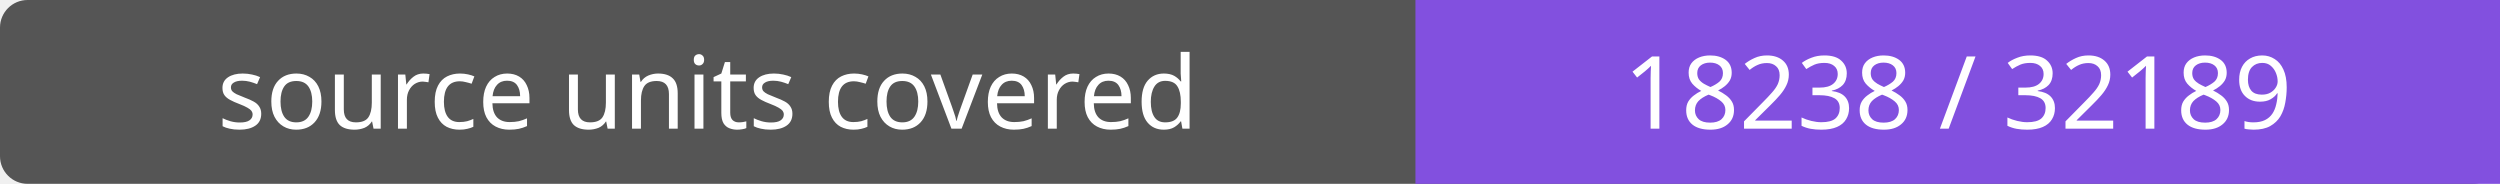
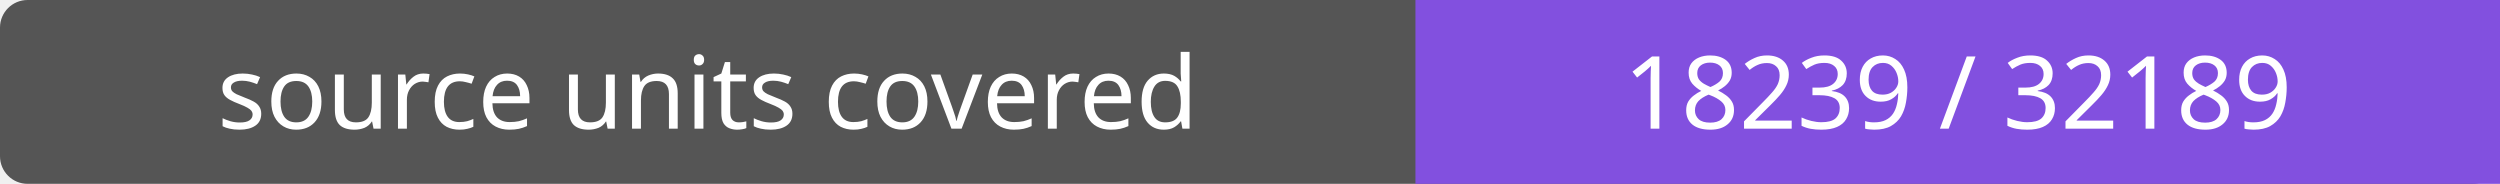
- <svg xmlns="http://www.w3.org/2000/svg" width="272" height="20" role="img" aria-label="source units covered: 18238 / 32189">
+ <svg xmlns="http://www.w3.org/2000/svg" width="272" height="20" role="img" aria-label="source units covered: 18239 / 32189">
  <rect width="272" height="20" rx="3" fill="#555" />
  <path fill="#8250df" d="M154 0h118v20H154z" />
  <g fill="#fff" text-anchor="middle" font-family="Verdana,sans-serif" font-size="11">
    <text x="77.0" y="14">source units covered</text>
-     <text x="213.0" y="14">18238 / 32189</text>
+     <text x="213.0" y="14">18239 / 32189</text>
  </g>
</svg>
